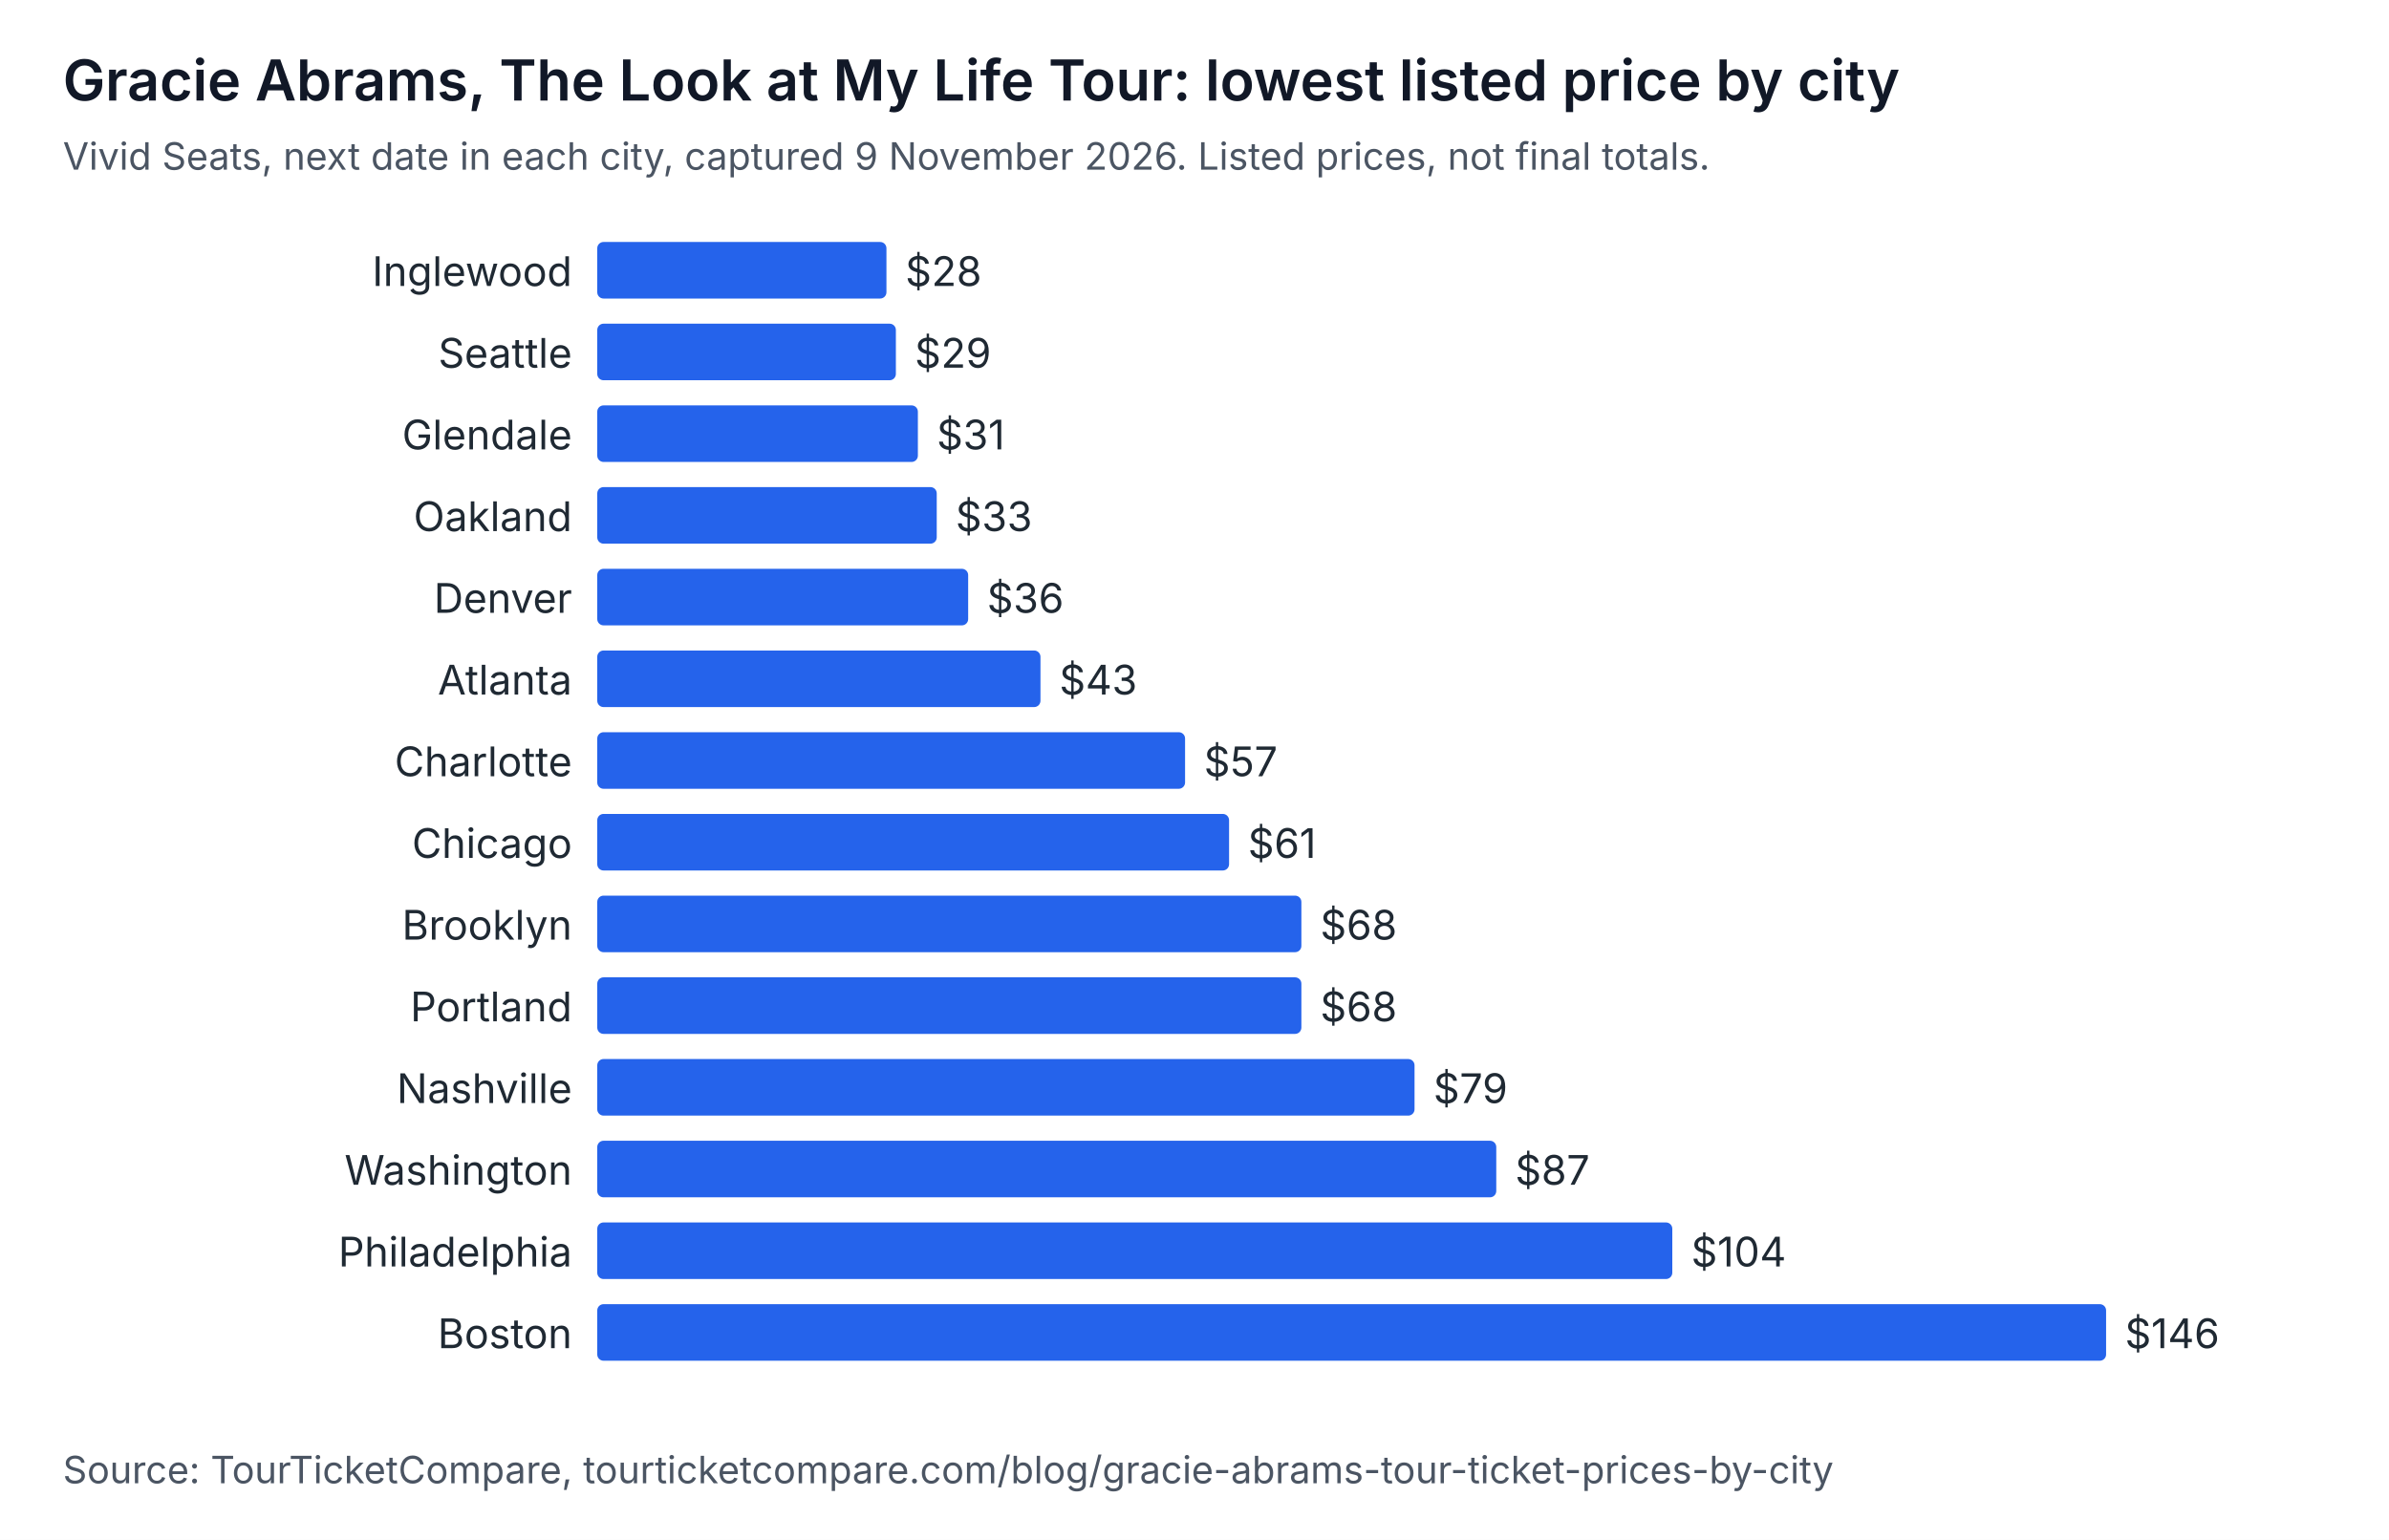
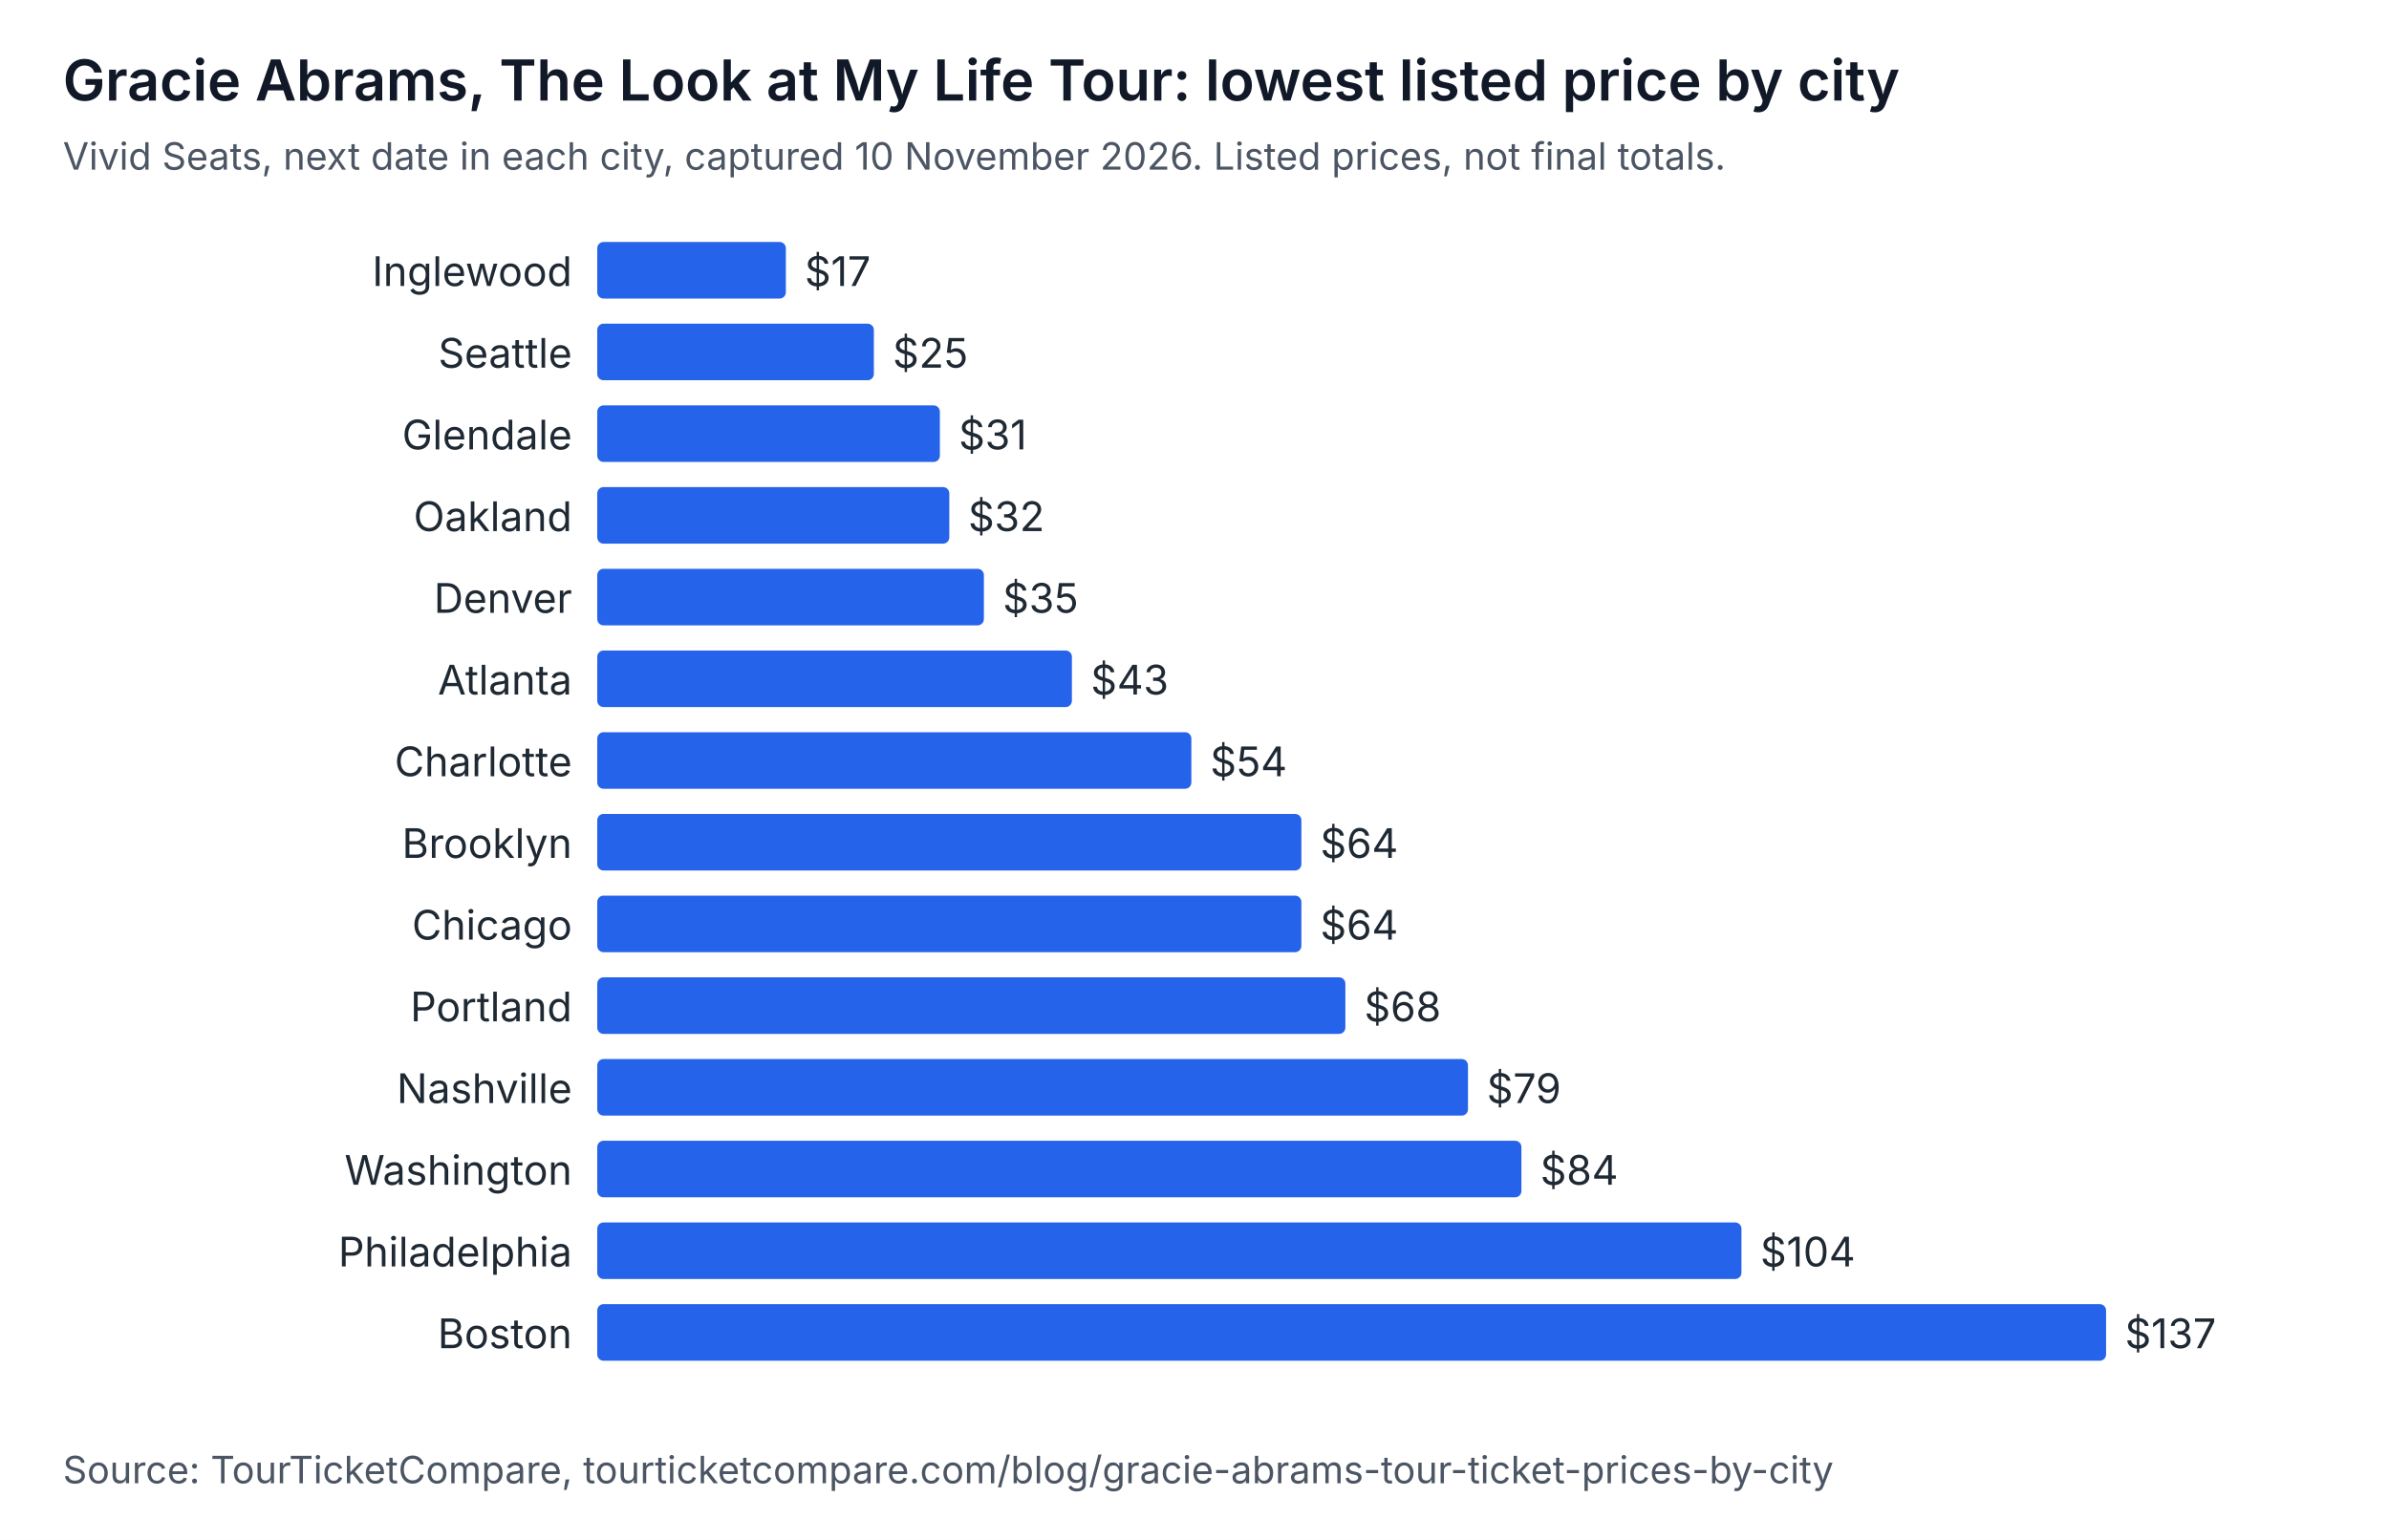
<svg xmlns="http://www.w3.org/2000/svg" width="760" height="490" viewBox="0 0 760 490" role="img" aria-labelledby="t d" font-family="system-ui, -apple-system, Segoe UI, sans-serif">
  <rect width="760" height="490" fill="#ffffff" />
  <text x="20" y="32" font-size="18" font-weight="600" fill="#111827">Gracie Abrams, The Look at My Life Tour: lowest listed price by city</text>
-   <text x="20" y="54" font-size="12" fill="#4b5563">Vivid Seats, next date in each city, captured 9 November 2026. Listed prices, not final totals.</text>
+   <text x="20" y="54" font-size="12" fill="#4b5563">Vivid Seats, next date in each city, captured 10 November 2026. Listed prices, not final totals.</text>
  <text x="182" y="91" text-anchor="end" font-size="13" fill="#1f2933">Inglewood</text>
-   <rect x="190" y="77" width="92" height="18" rx="2" fill="#2563eb" />
-   <text x="288" y="91" font-size="13" fill="#1f2933">$28</text>
+   <rect x="190" y="77" width="60" height="18" rx="2" fill="#2563eb" />
+   <text x="256" y="91" font-size="13" fill="#1f2933">$17</text>
  <text x="182" y="117" text-anchor="end" font-size="13" fill="#1f2933">Seattle</text>
-   <rect x="190" y="103" width="95" height="18" rx="2" fill="#2563eb" />
-   <text x="291" y="117" font-size="13" fill="#1f2933">$29</text>
+   <rect x="190" y="103" width="88" height="18" rx="2" fill="#2563eb" />
+   <text x="284" y="117" font-size="13" fill="#1f2933">$25</text>
  <text x="182" y="143" text-anchor="end" font-size="13" fill="#1f2933">Glendale</text>
-   <rect x="190" y="129" width="102" height="18" rx="2" fill="#2563eb" />
-   <text x="298" y="143" font-size="13" fill="#1f2933">$31</text>
+   <rect x="190" y="129" width="109" height="18" rx="2" fill="#2563eb" />
+   <text x="305" y="143" font-size="13" fill="#1f2933">$31</text>
  <text x="182" y="169" text-anchor="end" font-size="13" fill="#1f2933">Oakland</text>
-   <rect x="190" y="155" width="108" height="18" rx="2" fill="#2563eb" />
-   <text x="304" y="169" font-size="13" fill="#1f2933">$33</text>
+   <rect x="190" y="155" width="112" height="18" rx="2" fill="#2563eb" />
+   <text x="308" y="169" font-size="13" fill="#1f2933">$32</text>
  <text x="182" y="195" text-anchor="end" font-size="13" fill="#1f2933">Denver</text>
-   <rect x="190" y="181" width="118" height="18" rx="2" fill="#2563eb" />
-   <text x="314" y="195" font-size="13" fill="#1f2933">$36</text>
+   <rect x="190" y="181" width="123" height="18" rx="2" fill="#2563eb" />
+   <text x="319" y="195" font-size="13" fill="#1f2933">$35</text>
  <text x="182" y="221" text-anchor="end" font-size="13" fill="#1f2933">Atlanta</text>
-   <rect x="190" y="207" width="141" height="18" rx="2" fill="#2563eb" />
-   <text x="337" y="221" font-size="13" fill="#1f2933">$43</text>
+   <rect x="190" y="207" width="151" height="18" rx="2" fill="#2563eb" />
+   <text x="347" y="221" font-size="13" fill="#1f2933">$43</text>
  <text x="182" y="247" text-anchor="end" font-size="13" fill="#1f2933">Charlotte</text>
-   <rect x="190" y="233" width="187" height="18" rx="2" fill="#2563eb" />
-   <text x="383" y="247" font-size="13" fill="#1f2933">$57</text>
-   <text x="182" y="273" text-anchor="end" font-size="13" fill="#1f2933">Chicago</text>
-   <rect x="190" y="259" width="201" height="18" rx="2" fill="#2563eb" />
-   <text x="397" y="273" font-size="13" fill="#1f2933">$61</text>
-   <text x="182" y="299" text-anchor="end" font-size="13" fill="#1f2933">Brooklyn</text>
+   <rect x="190" y="233" width="189" height="18" rx="2" fill="#2563eb" />
+   <text x="385" y="247" font-size="13" fill="#1f2933">$54</text>
+   <text x="182" y="273" text-anchor="end" font-size="13" fill="#1f2933">Brooklyn</text>
+   <rect x="190" y="259" width="224" height="18" rx="2" fill="#2563eb" />
+   <text x="420" y="273" font-size="13" fill="#1f2933">$64</text>
+   <text x="182" y="299" text-anchor="end" font-size="13" fill="#1f2933">Chicago</text>
  <rect x="190" y="285" width="224" height="18" rx="2" fill="#2563eb" />
-   <text x="420" y="299" font-size="13" fill="#1f2933">$68</text>
+   <text x="420" y="299" font-size="13" fill="#1f2933">$64</text>
  <text x="182" y="325" text-anchor="end" font-size="13" fill="#1f2933">Portland</text>
-   <rect x="190" y="311" width="224" height="18" rx="2" fill="#2563eb" />
-   <text x="420" y="325" font-size="13" fill="#1f2933">$68</text>
+   <rect x="190" y="311" width="238" height="18" rx="2" fill="#2563eb" />
+   <text x="434" y="325" font-size="13" fill="#1f2933">$68</text>
  <text x="182" y="351" text-anchor="end" font-size="13" fill="#1f2933">Nashville</text>
-   <rect x="190" y="337" width="260" height="18" rx="2" fill="#2563eb" />
-   <text x="456" y="351" font-size="13" fill="#1f2933">$79</text>
+   <rect x="190" y="337" width="277" height="18" rx="2" fill="#2563eb" />
+   <text x="473" y="351" font-size="13" fill="#1f2933">$79</text>
  <text x="182" y="377" text-anchor="end" font-size="13" fill="#1f2933">Washington</text>
-   <rect x="190" y="363" width="286" height="18" rx="2" fill="#2563eb" />
-   <text x="482" y="377" font-size="13" fill="#1f2933">$87</text>
+   <rect x="190" y="363" width="294" height="18" rx="2" fill="#2563eb" />
+   <text x="490" y="377" font-size="13" fill="#1f2933">$84</text>
  <text x="182" y="403" text-anchor="end" font-size="13" fill="#1f2933">Philadelphia</text>
-   <rect x="190" y="389" width="342" height="18" rx="2" fill="#2563eb" />
-   <text x="538" y="403" font-size="13" fill="#1f2933">$104</text>
+   <rect x="190" y="389" width="364" height="18" rx="2" fill="#2563eb" />
+   <text x="560" y="403" font-size="13" fill="#1f2933">$104</text>
  <text x="182" y="429" text-anchor="end" font-size="13" fill="#1f2933">Boston</text>
  <rect x="190" y="415" width="480" height="18" rx="2" fill="#2563eb" />
-   <text x="676" y="429" font-size="13" fill="#1f2933">$146</text>
+   <text x="676" y="429" font-size="13" fill="#1f2933">$137</text>
  <text x="20" y="472" font-size="12" fill="#4b5563">Source: TourTicketCompare, tourticketcompare.com/blog/gracie-abrams-tour-ticket-prices-by-city</text>
</svg>
